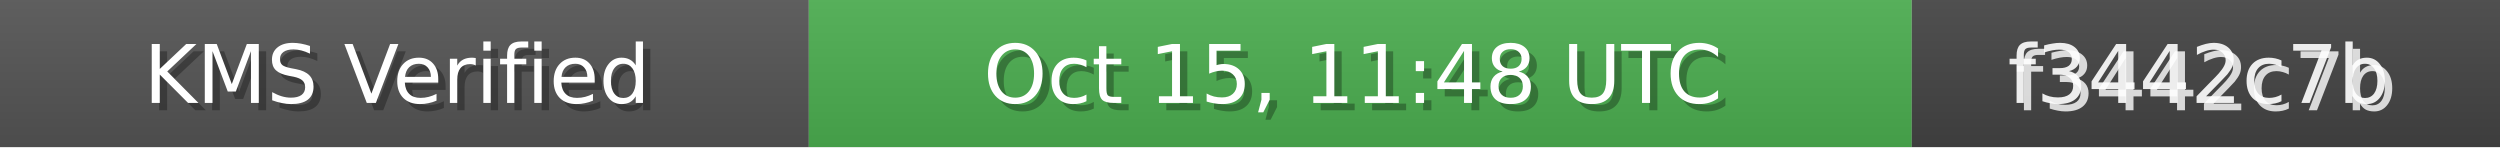
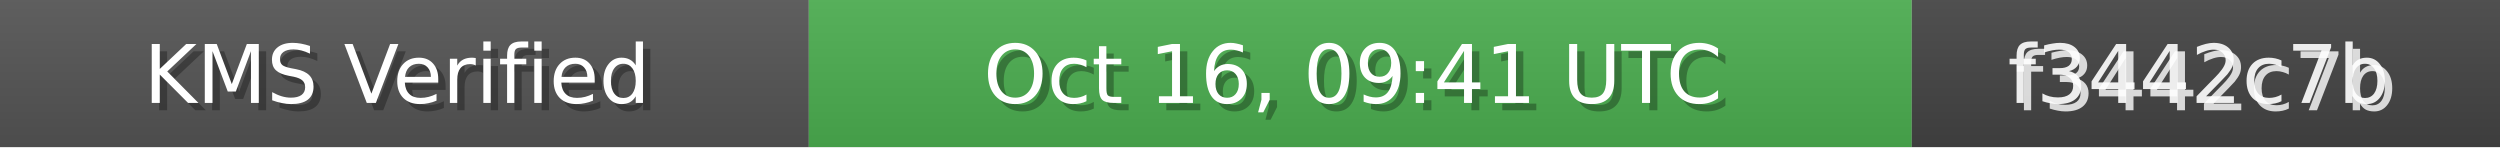
<svg xmlns="http://www.w3.org/2000/svg" width="340" height="20" role="img">
  <linearGradient id="bg" x2="0" y2="100%">
    <stop offset="0" stop-color="#bbb" stop-opacity=".1" />
    <stop offset="1" stop-opacity=".1" />
  </linearGradient>
  <rect width="110" height="20" fill="#555" />
  <rect x="110" width="150" height="20" fill="#4CAF50" />
  <rect x="260" width="80" height="20" fill="#444" />
  <rect width="340" height="20" fill="url(#bg)" />
  <g fill="#fff" text-anchor="middle" font-family="Verdana,Geneva,DejaVu Sans,sans-serif" font-size="11">
    <text x="55" y="15" fill="#000" fill-opacity=".3">KMS Verified</text>
    <text x="54" y="14">KMS Verified</text>
-     <text x="185" y="15" fill="#000" fill-opacity=".3">Oct 15, 11:48 UTC</text>
-     <text x="184" y="14">Oct 15, 11:48 UTC</text>
+     <text x="185" y="15" fill="#000" fill-opacity=".3">Oct 16, 09:41 UTC</text>
+     <text x="184" y="14">Oct 16, 09:41 UTC</text>
    <text x="300" y="15" fill="#fff" fill-opacity=".8">f3442c7b</text>
    <text x="299" y="14" fill="#fff" fill-opacity=".9">f3442c7b</text>
  </g>
</svg>
